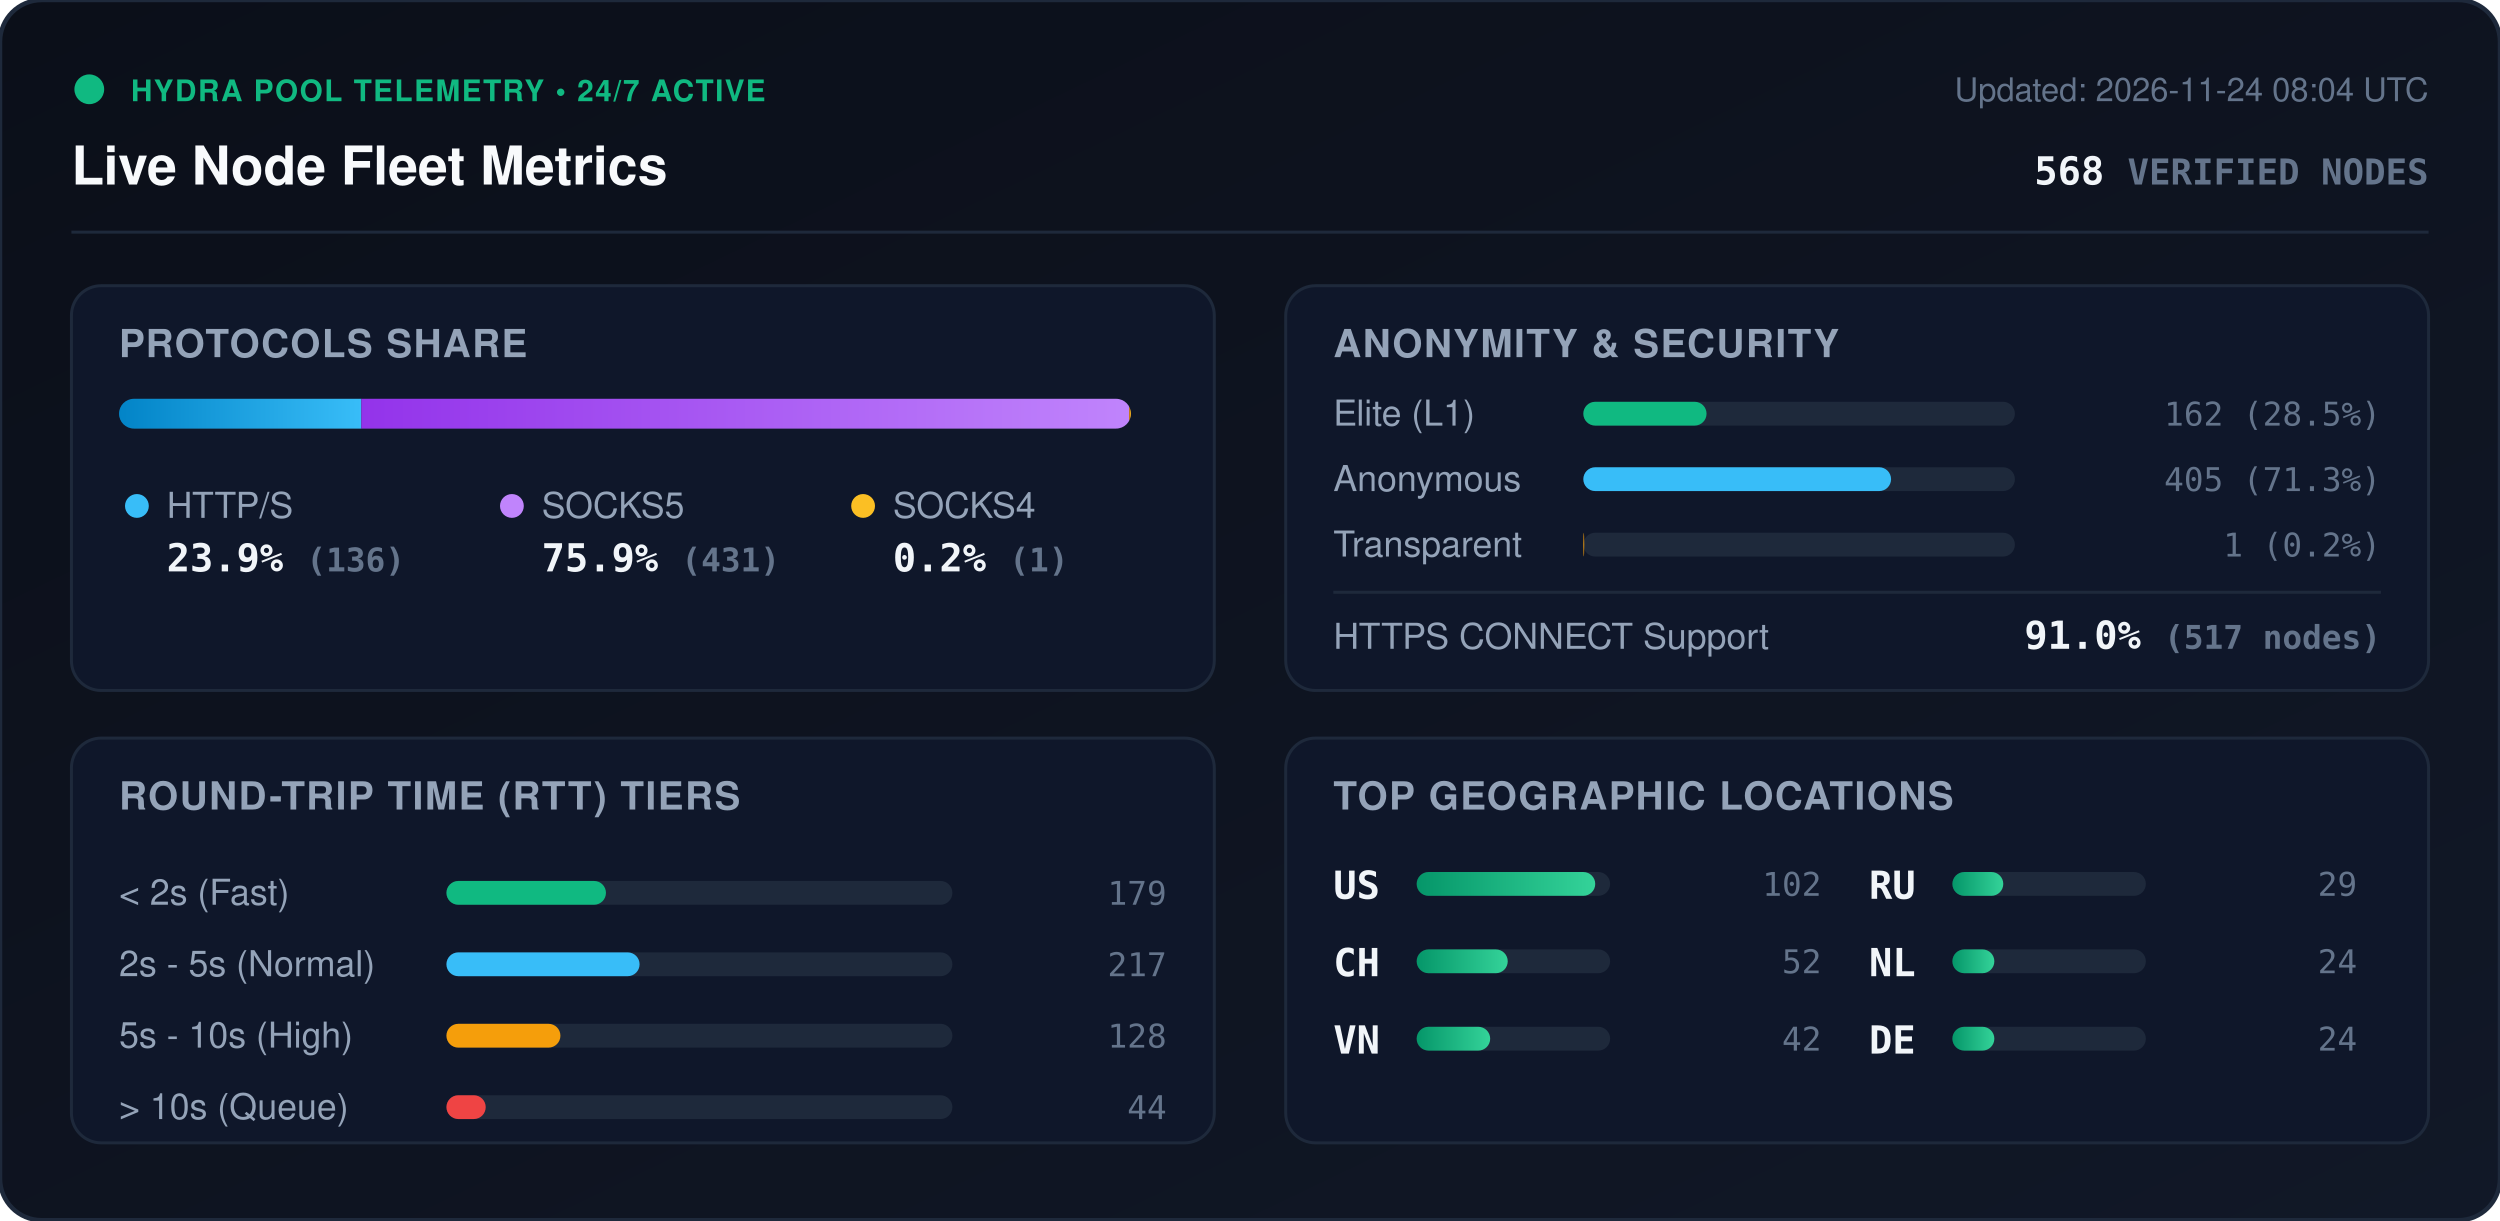
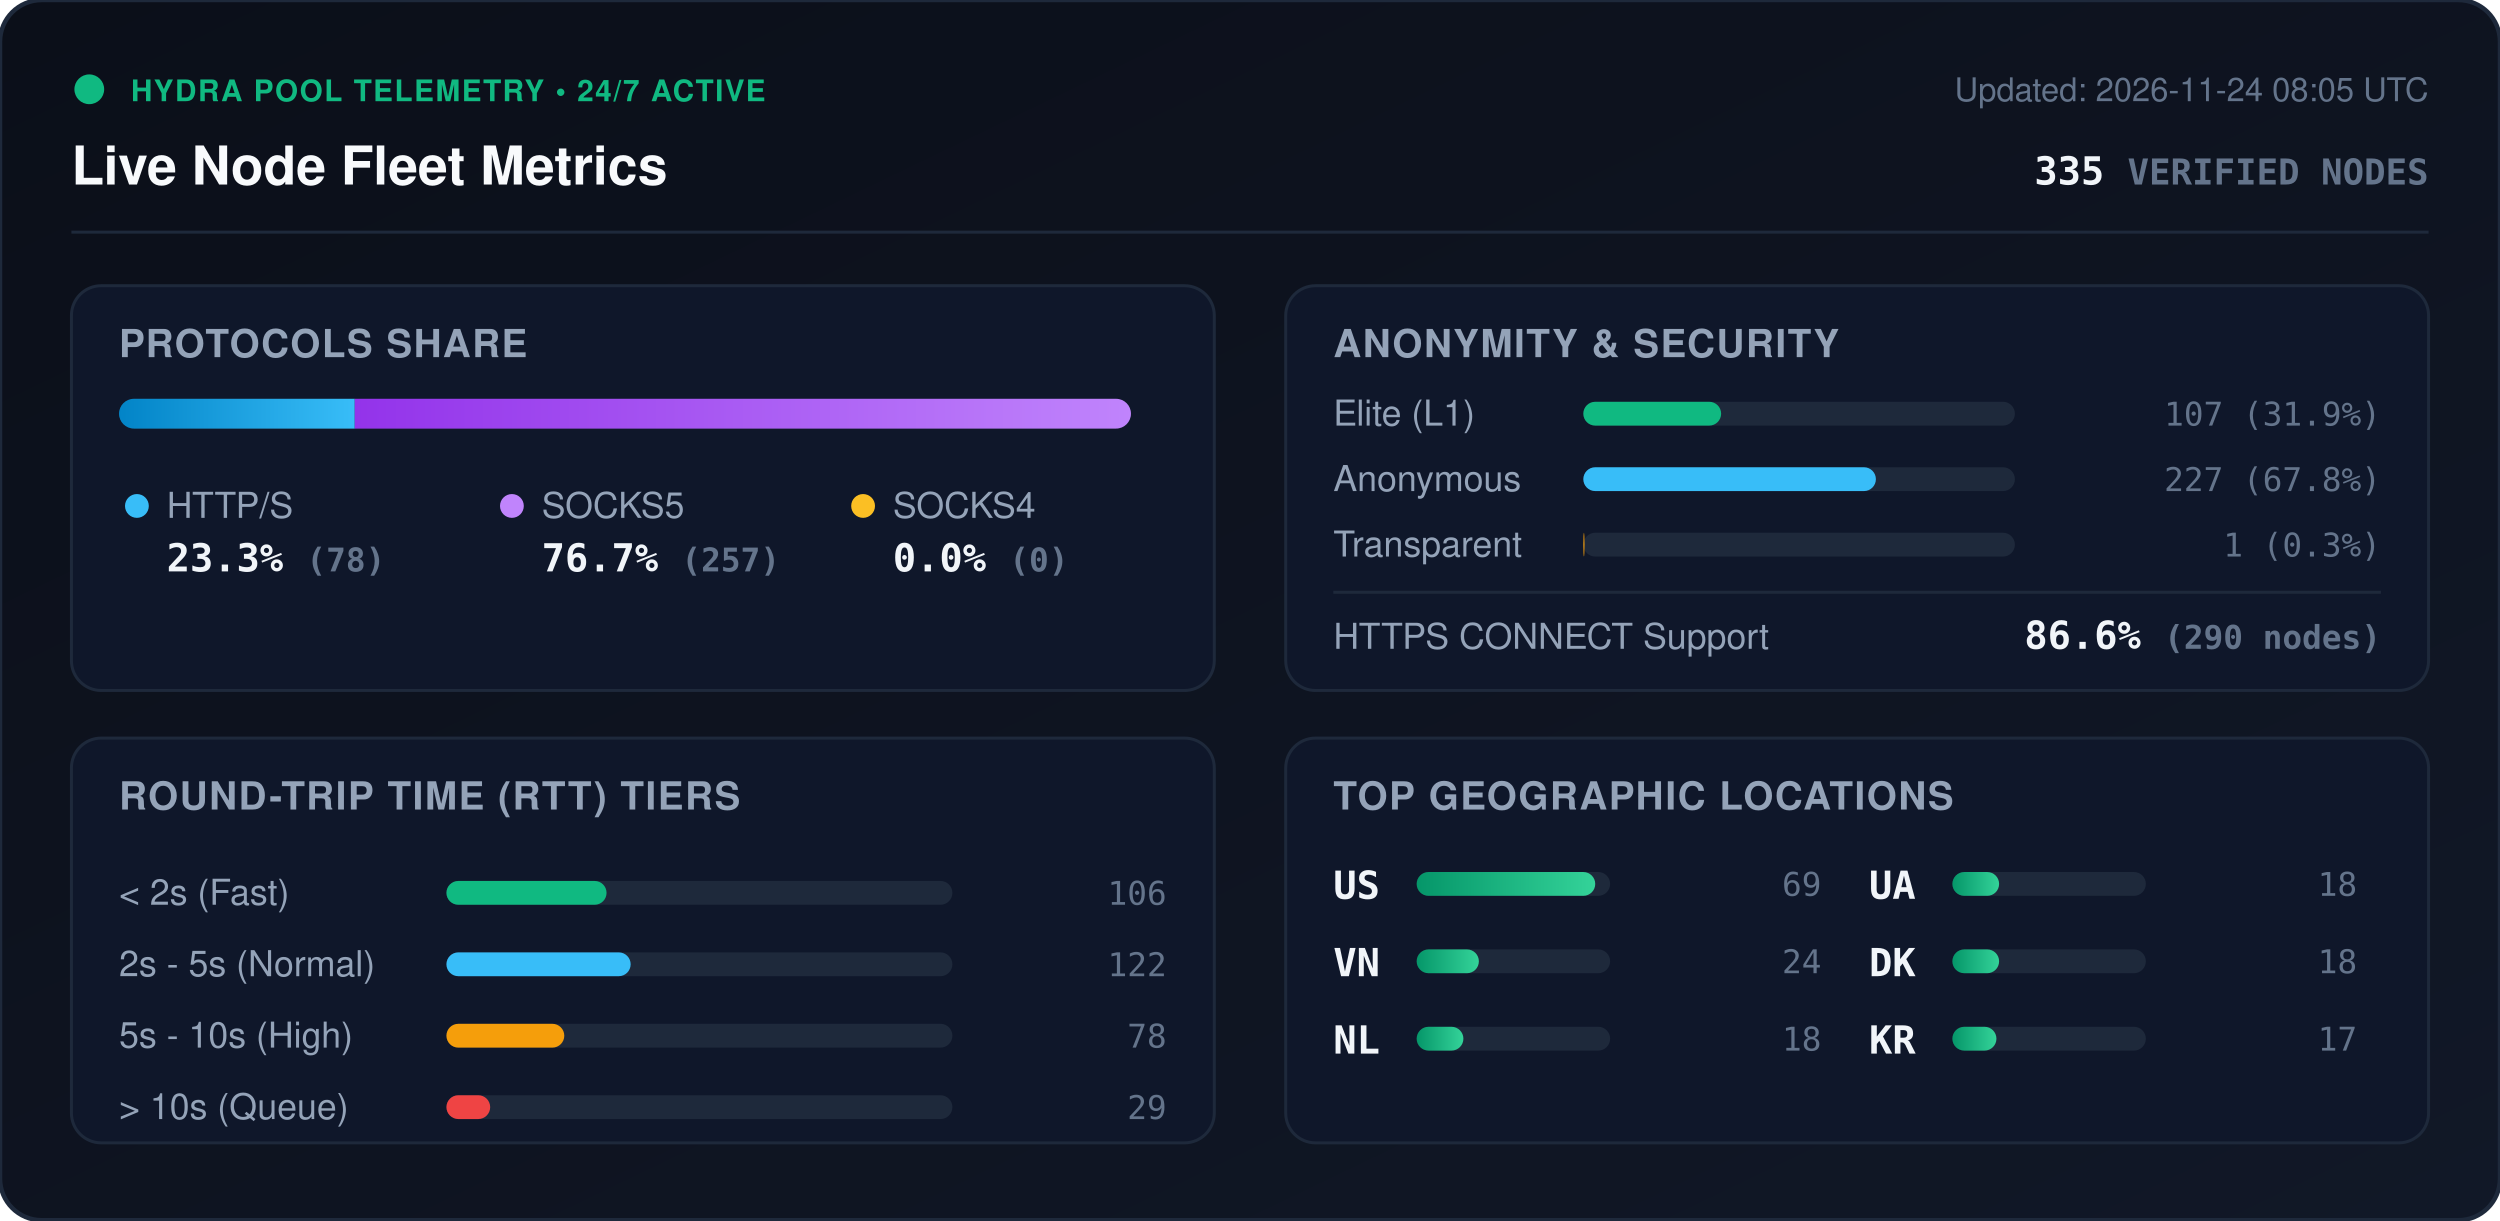
<svg xmlns="http://www.w3.org/2000/svg" viewBox="0 0 840 410" width="840" height="410" style="max-width: 100%; height: auto;">
  <defs>
    <linearGradient id="bg" x1="0%" y1="0%" x2="100%" y2="100%">
      <stop offset="0%" stop-color="#0b0f19" />
      <stop offset="100%" stop-color="#111827" />
    </linearGradient>
    <linearGradient id="bar-http" x1="0%" y1="0%" x2="100%" y2="0%">
      <stop offset="0%" stop-color="#0284c7" />
      <stop offset="100%" stop-color="#38bdf8" />
    </linearGradient>
    <linearGradient id="bar-socks5" x1="0%" y1="0%" x2="100%" y2="0%">
      <stop offset="0%" stop-color="#9333ea" />
      <stop offset="100%" stop-color="#c084fc" />
    </linearGradient>
    <linearGradient id="bar-socks4" x1="0%" y1="0%" x2="100%" y2="0%">
      <stop offset="0%" stop-color="#d97706" />
      <stop offset="100%" stop-color="#fbbf24" />
    </linearGradient>
    <linearGradient id="bar-green" x1="0%" y1="0%" x2="100%" y2="0%">
      <stop offset="0%" stop-color="#059669" />
      <stop offset="100%" stop-color="#34d399" />
    </linearGradient>
    <clipPath id="prog-track-clip">
      <rect width="340.0" height="10" rx="5" />
    </clipPath>
    <style>
      .title { font: 700 18px -apple-system, BlinkMacSystemFont, 'Segoe UI', Helvetica, Arial, sans-serif; fill: #f8fafc; }
      .sub { font: 500 11px -apple-system, BlinkMacSystemFont, 'Segoe UI', Helvetica, Arial, sans-serif; fill: #64748b; }
      .section-hdr { font: 600 13px -apple-system, BlinkMacSystemFont, 'Segoe UI', Helvetica, Arial, sans-serif; fill: #94a3b8; letter-spacing: 0.5px; }
      .metric-val { font: 700 13px -apple-system, BlinkMacSystemFont, 'Segoe UI', Helvetica, Arial, sans-serif; fill: #f1f5f9; }
      .metric-lbl { font: 500 12px -apple-system, BlinkMacSystemFont, 'Segoe UI', Helvetica, Arial, sans-serif; fill: #94a3b8; }
      .badge-txt { font: 700 10px -apple-system, BlinkMacSystemFont, 'Segoe UI', Helvetica, Arial, sans-serif; fill: #10b981; letter-spacing: 0.5px; }
      .mono { font-family: ui-monospace, SFMono-Regular, Menlo, Monaco, Consolas, monospace; }
      .pulse { animation: beacon 2s infinite ease-in-out; }
      @keyframes beacon { 0%, 100% { opacity: 1; } 50% { opacity: 0.35; } }
    </style>
  </defs>
  <rect width="840" height="410" rx="14" fill="url(#bg)" stroke="#1e293b" stroke-width="1.5" />
  <g transform="translate(24, 24)">
    <circle cx="6" cy="6" r="5" fill="#10b981" class="pulse" />
    <text x="20" y="10" class="badge-txt">HYDRA POOL TELEMETRY • 24/7 ACTIVE</text>
    <text x="0" y="38" class="title">Live Node Fleet Metrics</text>
-     <text x="792" y="10" text-anchor="end" class="sub">Updated: 2026-11-24 08:04 UTC</text>
-     <text x="792" y="38" text-anchor="end" class="metric-val mono" fill="#38bdf8">568 <tspan font-size="12" fill="#64748b">VERIFIED NODES</tspan>
+     <text x="792" y="10" text-anchor="end" class="sub">Updated: 2026-11-24 08:05 UTC</text>
+     <text x="792" y="38" text-anchor="end" class="metric-val mono" fill="#38bdf8">335 <tspan font-size="12" fill="#64748b">VERIFIED NODES</tspan>
    </text>
  </g>
  <line x1="24" y1="78" x2="816" y2="78" stroke="#1e293b" stroke-width="1" />
  <g transform="translate(24, 96)">
    <rect width="384" height="136" rx="10" fill="#0f172a" stroke="#1e293b" />
    <text x="16" y="24" class="section-hdr">PROTOCOLS SHARE</text>
    <g transform="translate(16, 38)">
      <rect width="340.0" height="10" rx="5" fill="#1e293b" />
      <g clip-path="url(#prog-track-clip)">
-         <rect x="0" width="81.4" height="10" fill="url(#bar-http)" />
-         <rect x="81.4" width="258.0" height="10" fill="url(#bar-socks5)" />
-         <rect x="339.4" width="0.6" height="10" fill="url(#bar-socks4)" />
+         <rect x="0" width="79.2" height="10" fill="url(#bar-http)" />
+         <rect x="79.2" width="260.8" height="10" fill="url(#bar-socks5)" />
+         <rect x="340.0" width="0.0" height="10" fill="url(#bar-socks4)" />
      </g>
    </g>
    <g transform="translate(16, 68)">
      <circle cx="6" cy="6" r="4" fill="#38bdf8" />
      <text x="16" y="10" class="metric-lbl">HTTP/S</text>
-       <text x="16" y="28" class="metric-val mono">23.9% <tspan font-size="11" fill="#64748b">(136)</tspan>
+       <text x="16" y="28" class="metric-val mono">23.3% <tspan font-size="11" fill="#64748b">(78)</tspan>
      </text>
      <circle cx="132" cy="6" r="4" fill="#c084fc" />
      <text x="142" y="10" class="metric-lbl">SOCKS5</text>
-       <text x="142" y="28" class="metric-val mono">75.9% <tspan font-size="11" fill="#64748b">(431)</tspan>
+       <text x="142" y="28" class="metric-val mono">76.7% <tspan font-size="11" fill="#64748b">(257)</tspan>
      </text>
      <circle cx="250" cy="6" r="4" fill="#fbbf24" />
      <text x="260" y="10" class="metric-lbl">SOCKS4</text>
-       <text x="260" y="28" class="metric-val mono">0.2% <tspan font-size="11" fill="#64748b">(1)</tspan>
+       <text x="260" y="28" class="metric-val mono">0.0% <tspan font-size="11" fill="#64748b">(0)</tspan>
      </text>
    </g>
  </g>
  <g transform="translate(432, 96)">
    <rect width="384" height="136" rx="10" fill="#0f172a" stroke="#1e293b" />
    <text x="16" y="24" class="section-hdr">ANONYMITY &amp; SECURITY</text>
    <text x="16" y="47" class="metric-lbl">Elite (L1)</text>
    <rect x="100" y="39" width="145.0" height="8" rx="4" fill="#1e293b" />
-     <rect x="100" y="39" width="41.4" height="8" rx="4" fill="#10b981" />
-     <text x="368" y="47" text-anchor="end" class="mono sub" fill="#e2e8f0">162 (28.5%)</text>
+     <rect x="100" y="39" width="46.3" height="8" rx="4" fill="#10b981" />
+     <text x="368" y="47" text-anchor="end" class="mono sub" fill="#e2e8f0">107 (31.9%)</text>
    <text x="16" y="69" class="metric-lbl">Anonymous</text>
    <rect x="100" y="61" width="145.0" height="8" rx="4" fill="#1e293b" />
-     <rect x="100" y="61" width="103.4" height="8" rx="4" fill="#38bdf8" />
-     <text x="368" y="69" text-anchor="end" class="mono sub" fill="#e2e8f0">405 (71.3%)</text>
+     <rect x="100" y="61" width="98.3" height="8" rx="4" fill="#38bdf8" />
+     <text x="368" y="69" text-anchor="end" class="mono sub" fill="#e2e8f0">227 (67.8%)</text>
    <text x="16" y="91" class="metric-lbl">Transparent</text>
    <rect x="100" y="83" width="145.0" height="8" rx="4" fill="#1e293b" />
-     <rect x="100" y="83" width="0.3" height="8" rx="4" fill="#f59e0b" />
-     <text x="368" y="91" text-anchor="end" class="mono sub" fill="#e2e8f0">1 (0.2%)</text>
+     <rect x="100" y="83" width="0.4" height="8" rx="4" fill="#f59e0b" />
+     <text x="368" y="91" text-anchor="end" class="mono sub" fill="#e2e8f0">1 (0.3%)</text>
    <line x1="16" y1="103" x2="368" y2="103" stroke="#1e293b" stroke-width="1" />
    <text x="16" y="122" class="metric-lbl">HTTPS CONNECT Support</text>
-     <text x="368" y="122" text-anchor="end" class="metric-val mono" fill="#34d399">91.0% <tspan font-size="11" fill="#64748b">(517 nodes)</tspan>
+     <text x="368" y="122" text-anchor="end" class="metric-val mono" fill="#34d399">86.6% <tspan font-size="11" fill="#64748b">(290 nodes)</tspan>
    </text>
  </g>
  <g transform="translate(24, 248)">
    <rect width="384" height="136" rx="10" fill="#0f172a" stroke="#1e293b" />
    <text x="16" y="24" class="section-hdr">ROUND-TRIP TIME (RTT) TIERS</text>
    <g transform="translate(16, 42)">
      <text x="0" y="14" class="metric-lbl">&lt; 2s (Fast)</text>
      <rect x="110" y="6" width="170" height="8" rx="4" fill="#1e293b" />
-       <rect x="110" y="6" width="53.6" height="8" rx="4" fill="#10b981" />
-       <text x="352" y="14" text-anchor="end" class="mono sub">179</text>
+       <rect x="110" y="6" width="53.8" height="8" rx="4" fill="#10b981" />
+       <text x="352" y="14" text-anchor="end" class="mono sub">106</text>
      <text x="0" y="38" class="metric-lbl">2s - 5s (Normal)</text>
      <rect x="110" y="30" width="170" height="8" rx="4" fill="#1e293b" />
-       <rect x="110" y="30" width="64.9" height="8" rx="4" fill="#38bdf8" />
-       <text x="352" y="38" text-anchor="end" class="mono sub">217</text>
+       <rect x="110" y="30" width="61.9" height="8" rx="4" fill="#38bdf8" />
+       <text x="352" y="38" text-anchor="end" class="mono sub">122</text>
      <text x="0" y="62" class="metric-lbl">5s - 10s (High)</text>
      <rect x="110" y="54" width="170" height="8" rx="4" fill="#1e293b" />
-       <rect x="110" y="54" width="38.3" height="8" rx="4" fill="#f59e0b" />
-       <text x="352" y="62" text-anchor="end" class="mono sub">128</text>
+       <rect x="110" y="54" width="39.6" height="8" rx="4" fill="#f59e0b" />
+       <text x="352" y="62" text-anchor="end" class="mono sub">78</text>
      <text x="0" y="86" class="metric-lbl">&gt; 10s (Queue)</text>
      <rect x="110" y="78" width="170" height="8" rx="4" fill="#1e293b" />
-       <rect x="110" y="78" width="13.2" height="8" rx="4" fill="#ef4444" />
-       <text x="352" y="86" text-anchor="end" class="mono sub">44</text>
+       <rect x="110" y="78" width="14.7" height="8" rx="4" fill="#ef4444" />
+       <text x="352" y="86" text-anchor="end" class="mono sub">29</text>
    </g>
  </g>
  <g transform="translate(432, 248)">
    <rect width="384" height="136" rx="10" fill="#0f172a" stroke="#1e293b" />
    <text x="16" y="24" class="section-hdr">TOP GEOGRAPHIC LOCATIONS</text>
    <g transform="translate(16, 42)">
      <g transform="translate(0, 0)">
        <text x="0" y="12" class="mono metric-val" font-size="12">US</text>
        <rect x="28" y="3" width="65" height="8" rx="4" fill="#1e293b" />
        <rect x="28" y="3" width="60.0" height="8" rx="4" fill="url(#bar-green)" />
-         <text x="164" y="11" text-anchor="end" class="mono sub">102</text>
+         <text x="164" y="11" text-anchor="end" class="mono sub">69</text>
      </g>
      <g transform="translate(0, 26)">
-         <text x="0" y="12" class="mono metric-val" font-size="12">CH</text>
+         <text x="0" y="12" class="mono metric-val" font-size="12">VN</text>
        <rect x="28" y="3" width="65" height="8" rx="4" fill="#1e293b" />
-         <rect x="28" y="3" width="30.6" height="8" rx="4" fill="url(#bar-green)" />
-         <text x="164" y="11" text-anchor="end" class="mono sub">52</text>
+         <rect x="28" y="3" width="20.9" height="8" rx="4" fill="url(#bar-green)" />
+         <text x="164" y="11" text-anchor="end" class="mono sub">24</text>
      </g>
      <g transform="translate(0, 52)">
-         <text x="0" y="12" class="mono metric-val" font-size="12">VN</text>
+         <text x="0" y="12" class="mono metric-val" font-size="12">NL</text>
        <rect x="28" y="3" width="65" height="8" rx="4" fill="#1e293b" />
-         <rect x="28" y="3" width="24.7" height="8" rx="4" fill="url(#bar-green)" />
-         <text x="164" y="11" text-anchor="end" class="mono sub">42</text>
+         <rect x="28" y="3" width="15.7" height="8" rx="4" fill="url(#bar-green)" />
+         <text x="164" y="11" text-anchor="end" class="mono sub">18</text>
      </g>
      <g transform="translate(180, 0)">
-         <text x="0" y="12" class="mono metric-val" font-size="12">RU</text>
+         <text x="0" y="12" class="mono metric-val" font-size="12">UA</text>
        <rect x="28" y="3" width="65" height="8" rx="4" fill="#1e293b" />
-         <rect x="28" y="3" width="17.1" height="8" rx="4" fill="url(#bar-green)" />
-         <text x="164" y="11" text-anchor="end" class="mono sub">29</text>
+         <rect x="28" y="3" width="15.7" height="8" rx="4" fill="url(#bar-green)" />
+         <text x="164" y="11" text-anchor="end" class="mono sub">18</text>
      </g>
      <g transform="translate(180, 26)">
-         <text x="0" y="12" class="mono metric-val" font-size="12">NL</text>
+         <text x="0" y="12" class="mono metric-val" font-size="12">DK</text>
        <rect x="28" y="3" width="65" height="8" rx="4" fill="#1e293b" />
-         <rect x="28" y="3" width="14.1" height="8" rx="4" fill="url(#bar-green)" />
-         <text x="164" y="11" text-anchor="end" class="mono sub">24</text>
+         <rect x="28" y="3" width="15.7" height="8" rx="4" fill="url(#bar-green)" />
+         <text x="164" y="11" text-anchor="end" class="mono sub">18</text>
      </g>
      <g transform="translate(180, 52)">
-         <text x="0" y="12" class="mono metric-val" font-size="12">DE</text>
+         <text x="0" y="12" class="mono metric-val" font-size="12">KR</text>
        <rect x="28" y="3" width="65" height="8" rx="4" fill="#1e293b" />
-         <rect x="28" y="3" width="14.1" height="8" rx="4" fill="url(#bar-green)" />
-         <text x="164" y="11" text-anchor="end" class="mono sub">24</text>
+         <rect x="28" y="3" width="14.8" height="8" rx="4" fill="url(#bar-green)" />
+         <text x="164" y="11" text-anchor="end" class="mono sub">17</text>
      </g>
    </g>
  </g>
</svg>
